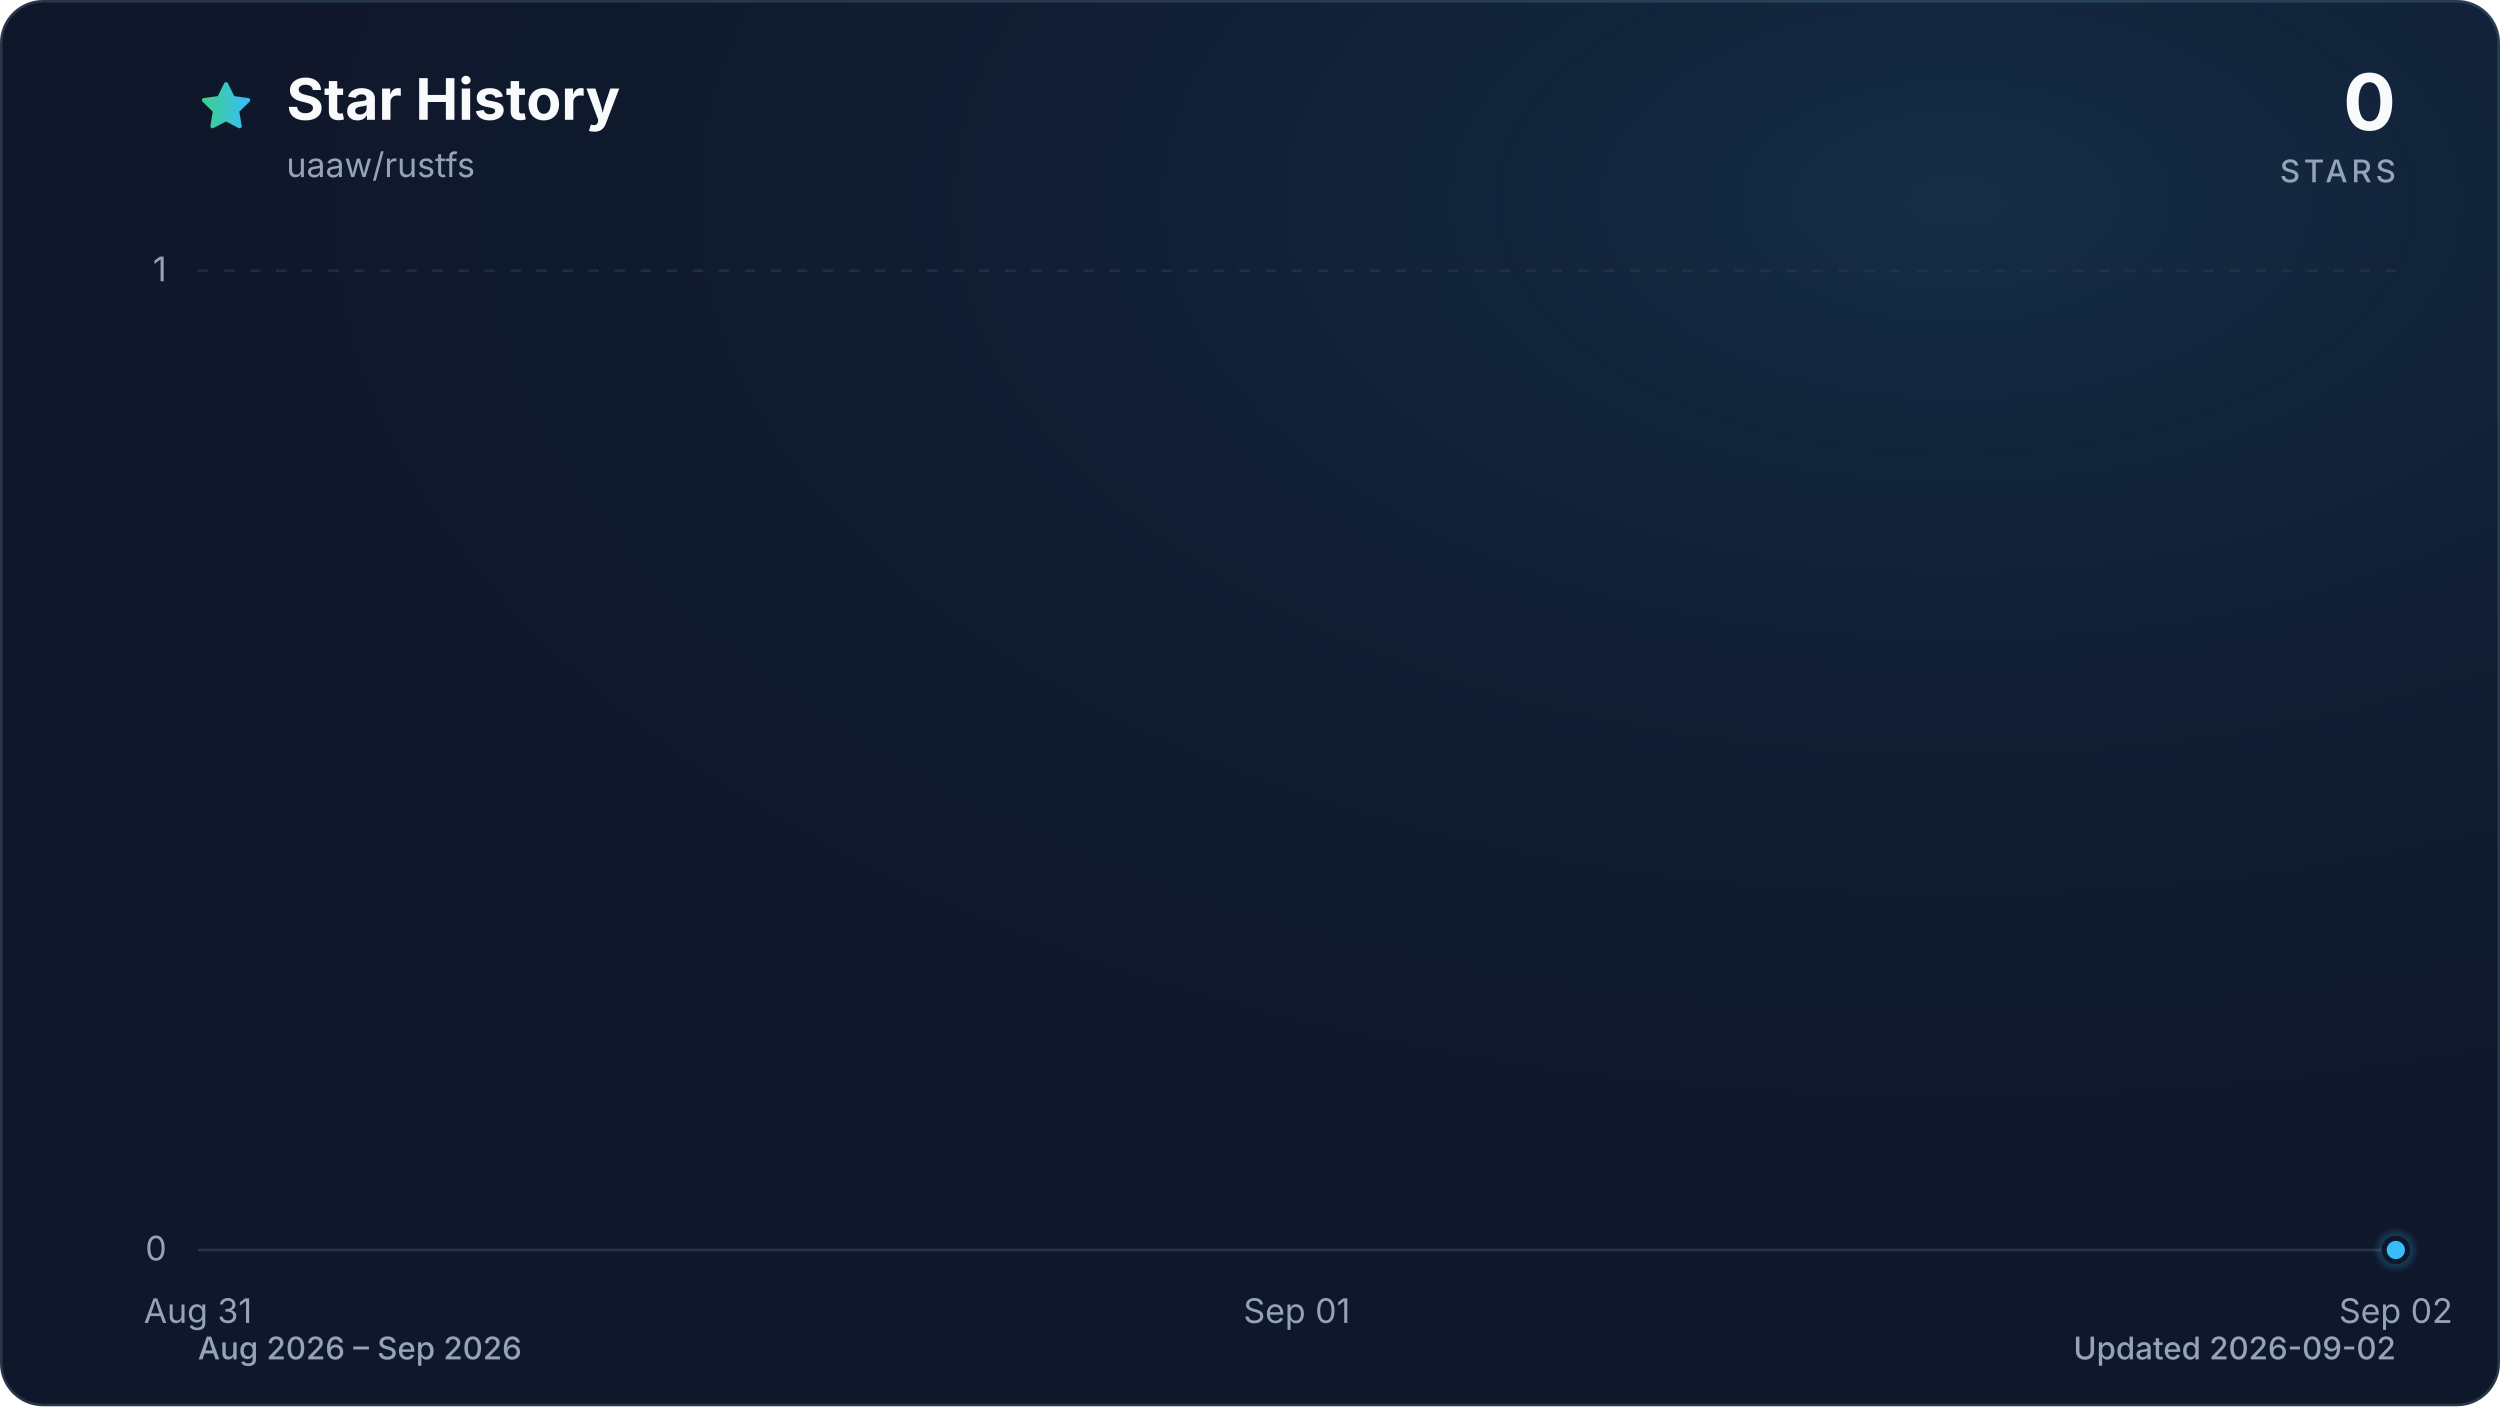
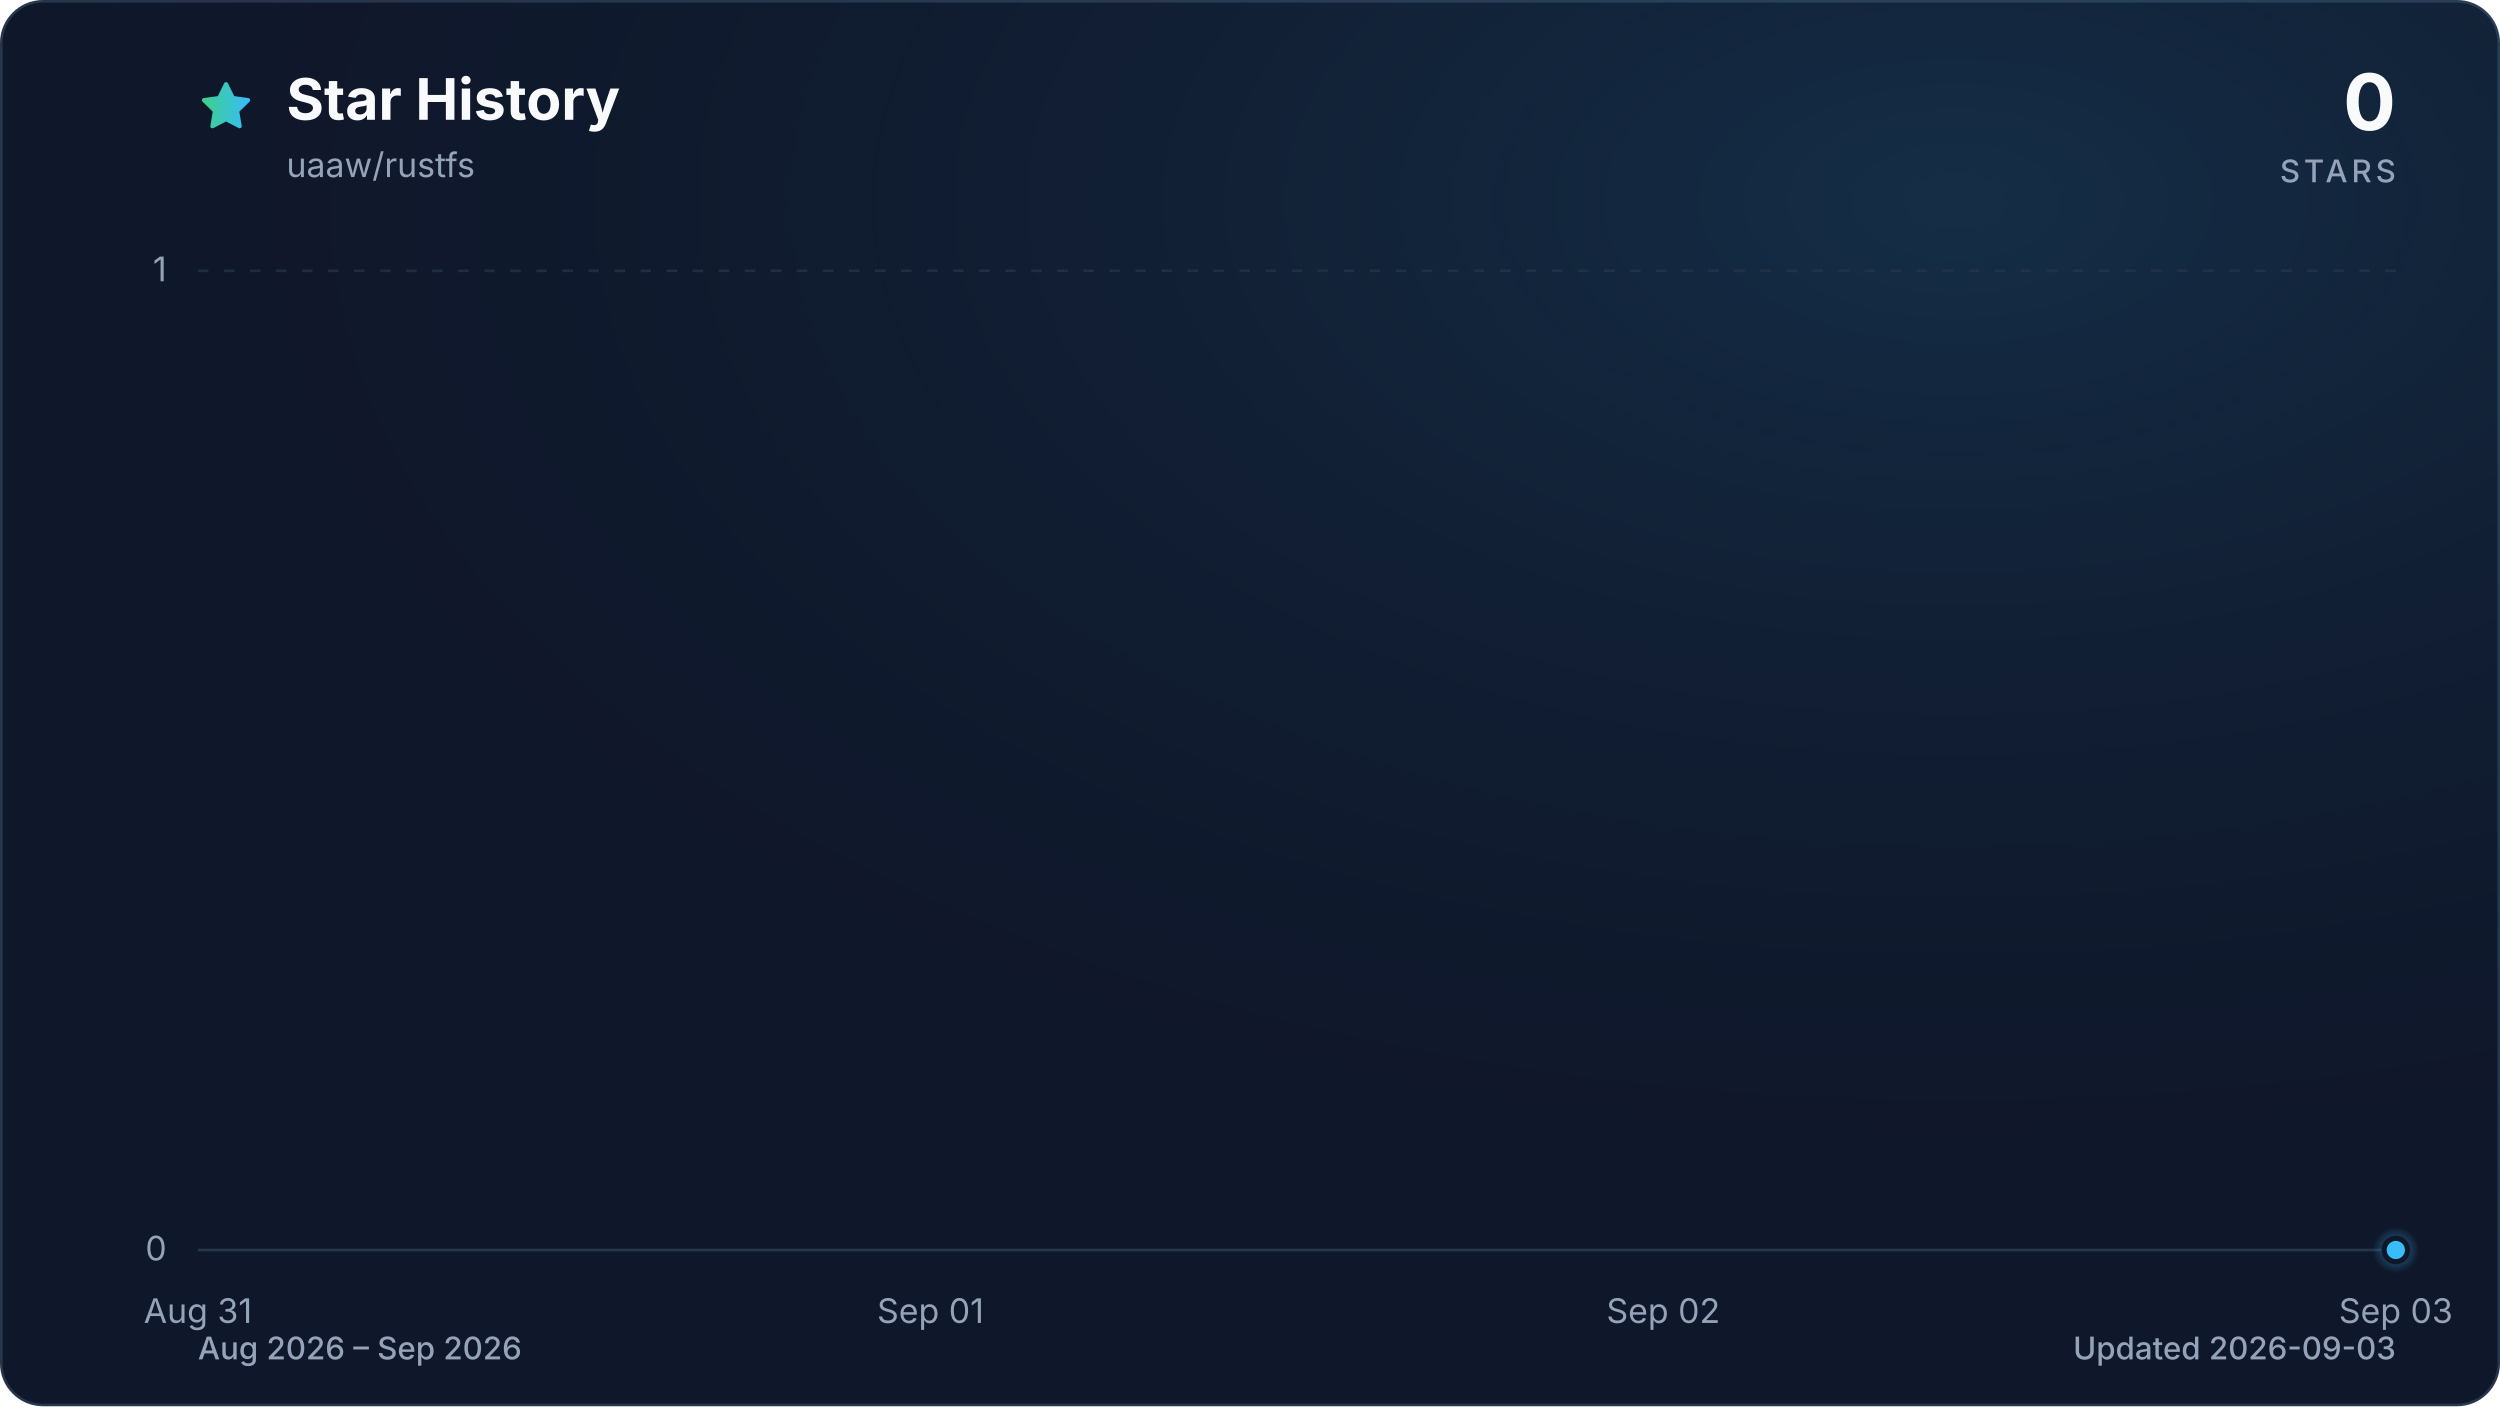
<svg xmlns="http://www.w3.org/2000/svg" viewBox="0 0 960 540" role="img" aria-labelledby="title description" data-style="gradient" data-variant="glow" data-animated="true">
  <defs>
    <linearGradient id="trend" x1="0" y1="0" x2="1" y2="0">
      <stop offset="0%" stop-color="#3ecf8e" />
      <stop offset="100%" stop-color="#38bdf8" />
    </linearGradient>
    <linearGradient id="area" x1="0" y1="0" x2="0" y2="1">
      <stop offset="0%" stop-color="#3ecf8e" stop-opacity="0.30" />
      <stop offset="55%" stop-color="#38bdf8" stop-opacity="0.10" />
      <stop offset="100%" stop-color="#38bdf8" stop-opacity="0.01" />
    </linearGradient>
    <radialGradient id="marker-halo" cx="50%" cy="50%" r="50%">
      <stop offset="0%" stop-color="#38bdf8" stop-opacity="0.55" />
      <stop offset="100%" stop-color="#38bdf8" stop-opacity="0" />
    </radialGradient>
    <radialGradient id="surface-glow" cx="78%" cy="14%" r="80%">
      <stop offset="0%" stop-color="#38bdf8" stop-opacity="0.14" />
      <stop offset="100%" stop-color="#0f172a" stop-opacity="0" />
    </radialGradient>
    <filter id="trend-glow" x="-20%" y="-20%" width="140%" height="140%">
      <feGaussianBlur stdDeviation="7" />
    </filter>
  </defs>
  <style>
.trend-enter{transform-box:fill-box;transform-origin:center;animation:trend-enter 520ms cubic-bezier(0.16,1,0.3,1)}
.marker-enter{transform-box:fill-box;transform-origin:center;animation:marker-enter 320ms cubic-bezier(0.16,1,0.3,1) 200ms both}
.marker-pulse{transform-box:fill-box;transform-origin:center;animation:marker-pulse 2.6s ease-out infinite}
@keyframes trend-enter{from{opacity:.35;transform:translateY(10px)}to{opacity:1;transform:translateY(0)}}
@keyframes marker-enter{from{opacity:0;transform:scale(.4)}to{opacity:1;transform:scale(1)}}
@keyframes marker-pulse{0%{opacity:.5;transform:scale(.7)}70%,100%{opacity:0;transform:scale(2.1)}}
@media (prefers-reduced-motion:reduce){.trend-enter,.marker-enter,.marker-pulse{animation:none!important}}
@media (prefers-reduced-motion:reduce){.marker-pulse{opacity:0}}
</style>
  <rect x="0.5" y="0.5" width="959" height="539" fill="#0f172a" stroke="#27364a" stroke-width="1" rx="16" />
  <rect width="960" height="540" fill="url(#surface-glow)" rx="16" />
  <path d="M12 2.6l2.9 5.9 6.5.9-4.7 4.6 1.1 6.5-5.8-3-5.8 3 1.1-6.5-4.7-4.6 6.5-.9L12 2.6Z" transform="translate(76 30) scale(.9)" fill="url(#trend)" stroke="url(#trend)" stroke-width="1.8" stroke-linejoin="round" aria-hidden="true" />
  <text x="110" y="46" fill="#f8fafc" font-family="ui-sans-serif, system-ui, -apple-system, BlinkMacSystemFont, 'Segoe UI', sans-serif" font-size="22" font-weight="700">Star History</text>
  <text x="110" y="68" fill="#94a3b8" font-family="ui-sans-serif, system-ui, -apple-system, BlinkMacSystemFont, 'Segoe UI', sans-serif" font-size="13">uaaw/rustfs</text>
  <text x="920" y="50" fill="#f8fafc" font-family="ui-sans-serif, system-ui, -apple-system, BlinkMacSystemFont, 'Segoe UI', sans-serif" font-size="30" font-weight="700" text-anchor="end">0</text>
  <text x="920" y="70" fill="#94a3b8" font-family="ui-sans-serif, system-ui, -apple-system, BlinkMacSystemFont, 'Segoe UI', sans-serif" font-size="12" font-weight="500" letter-spacing="1.5" text-anchor="end">STARS</text>
  <line x1="76" y1="480.0" x2="920" y2="480.0" stroke="#27364a" stroke-width="1" stroke-dasharray="0" opacity="1" />
  <text x="64" y="484.0" fill="#94a3b8" font-family="ui-sans-serif, system-ui, -apple-system, BlinkMacSystemFont, 'Segoe UI', sans-serif" font-size="13" text-anchor="end">0</text>
  <line x1="76" y1="104.0" x2="920" y2="104.0" stroke="#27364a" stroke-width="1" stroke-dasharray="4 6" opacity="0.7" />
  <text x="64" y="108.0" fill="#94a3b8" font-family="ui-sans-serif, system-ui, -apple-system, BlinkMacSystemFont, 'Segoe UI', sans-serif" font-size="13" text-anchor="end">1</text>
  <text x="76.0" y="508" fill="#94a3b8" font-family="ui-sans-serif, system-ui, -apple-system, BlinkMacSystemFont, 'Segoe UI', sans-serif" font-size="13" text-anchor="middle">Aug 31</text>
-   <text x="498.0" y="508" fill="#94a3b8" font-family="ui-sans-serif, system-ui, -apple-system, BlinkMacSystemFont, 'Segoe UI', sans-serif" font-size="13" text-anchor="middle">Sep 01</text>
-   <text x="920.0" y="508" fill="#94a3b8" font-family="ui-sans-serif, system-ui, -apple-system, BlinkMacSystemFont, 'Segoe UI', sans-serif" font-size="13" text-anchor="middle">Sep 02</text>
+   <text x="357.3" y="508" fill="#94a3b8" font-family="ui-sans-serif, system-ui, -apple-system, BlinkMacSystemFont, 'Segoe UI', sans-serif" font-size="13" text-anchor="middle">Sep 01</text>
+   <text x="638.7" y="508" fill="#94a3b8" font-family="ui-sans-serif, system-ui, -apple-system, BlinkMacSystemFont, 'Segoe UI', sans-serif" font-size="13" text-anchor="middle">Sep 02</text>
+   <text x="920.0" y="508" fill="#94a3b8" font-family="ui-sans-serif, system-ui, -apple-system, BlinkMacSystemFont, 'Segoe UI', sans-serif" font-size="13" text-anchor="middle">Sep 03</text>
  <g class="trend-enter">
-     <path d="M 76.0 480.0 C 216.7 480.0, 357.3 480.0, 498.0 480.0 C 638.7 480.0, 779.3 480.0, 920.0 480.0 L 920.0 480.0 L 76.0 480.0 Z" fill="url(#area)" />
-     <path d="M 76.0 480.0 C 216.7 480.0, 357.3 480.0, 498.0 480.0 C 638.7 480.0, 779.3 480.0, 920.0 480.0" fill="none" stroke="url(#trend)" stroke-width="12" stroke-linecap="round" stroke-linejoin="round" opacity="0.16" filter="url(#trend-glow)" />
-     <path d="M 76.0 480.0 C 216.7 480.0, 357.3 480.0, 498.0 480.0 C 638.7 480.0, 779.3 480.0, 920.0 480.0" fill="none" stroke="url(#trend)" stroke-width="3" stroke-linecap="round" stroke-linejoin="round" />
+     <path d="M 76.0 480.0 C 169.8 480.0, 263.6 480.0, 357.3 480.0 C 451.1 480.0, 544.9 480.0, 638.7 480.0 C 732.4 480.0, 826.2 480.0, 920.0 480.0 L 920.0 480.0 L 76.0 480.0 Z" fill="url(#area)" />
+     <path d="M 76.0 480.0 C 169.8 480.0, 263.6 480.0, 357.3 480.0 C 451.1 480.0, 544.9 480.0, 638.7 480.0 C 732.4 480.0, 826.2 480.0, 920.0 480.0" fill="none" stroke="url(#trend)" stroke-width="12" stroke-linecap="round" stroke-linejoin="round" opacity="0.16" filter="url(#trend-glow)" />
+     <path d="M 76.0 480.0 C 169.8 480.0, 263.6 480.0, 357.3 480.0 C 451.1 480.0, 544.9 480.0, 638.7 480.0 C 732.4 480.0, 826.2 480.0, 920.0 480.0" fill="none" stroke="url(#trend)" stroke-width="3" stroke-linecap="round" stroke-linejoin="round" />
  </g>
  <g class="marker-enter">
    <circle class="marker-pulse" cx="920.0" cy="480.0" r="9" fill="url(#marker-halo)" />
    <circle cx="920.0" cy="480.0" r="4.5" fill="#38bdf8" stroke="#0f172a" stroke-width="2" />
  </g>
  <text x="76" y="522" fill="#94a3b8" font-family="ui-sans-serif, system-ui, -apple-system, BlinkMacSystemFont, 'Segoe UI', sans-serif" font-size="12" font-weight="500">Aug 2026 – Sep 2026</text>
-   <text x="920" y="522" fill="#94a3b8" font-family="ui-sans-serif, system-ui, -apple-system, BlinkMacSystemFont, 'Segoe UI', sans-serif" font-size="12" font-weight="500" text-anchor="end">Updated 2026-09-02</text>
+   <text x="920" y="522" fill="#94a3b8" font-family="ui-sans-serif, system-ui, -apple-system, BlinkMacSystemFont, 'Segoe UI', sans-serif" font-size="12" font-weight="500" text-anchor="end">Updated 2026-09-03</text>
</svg>
